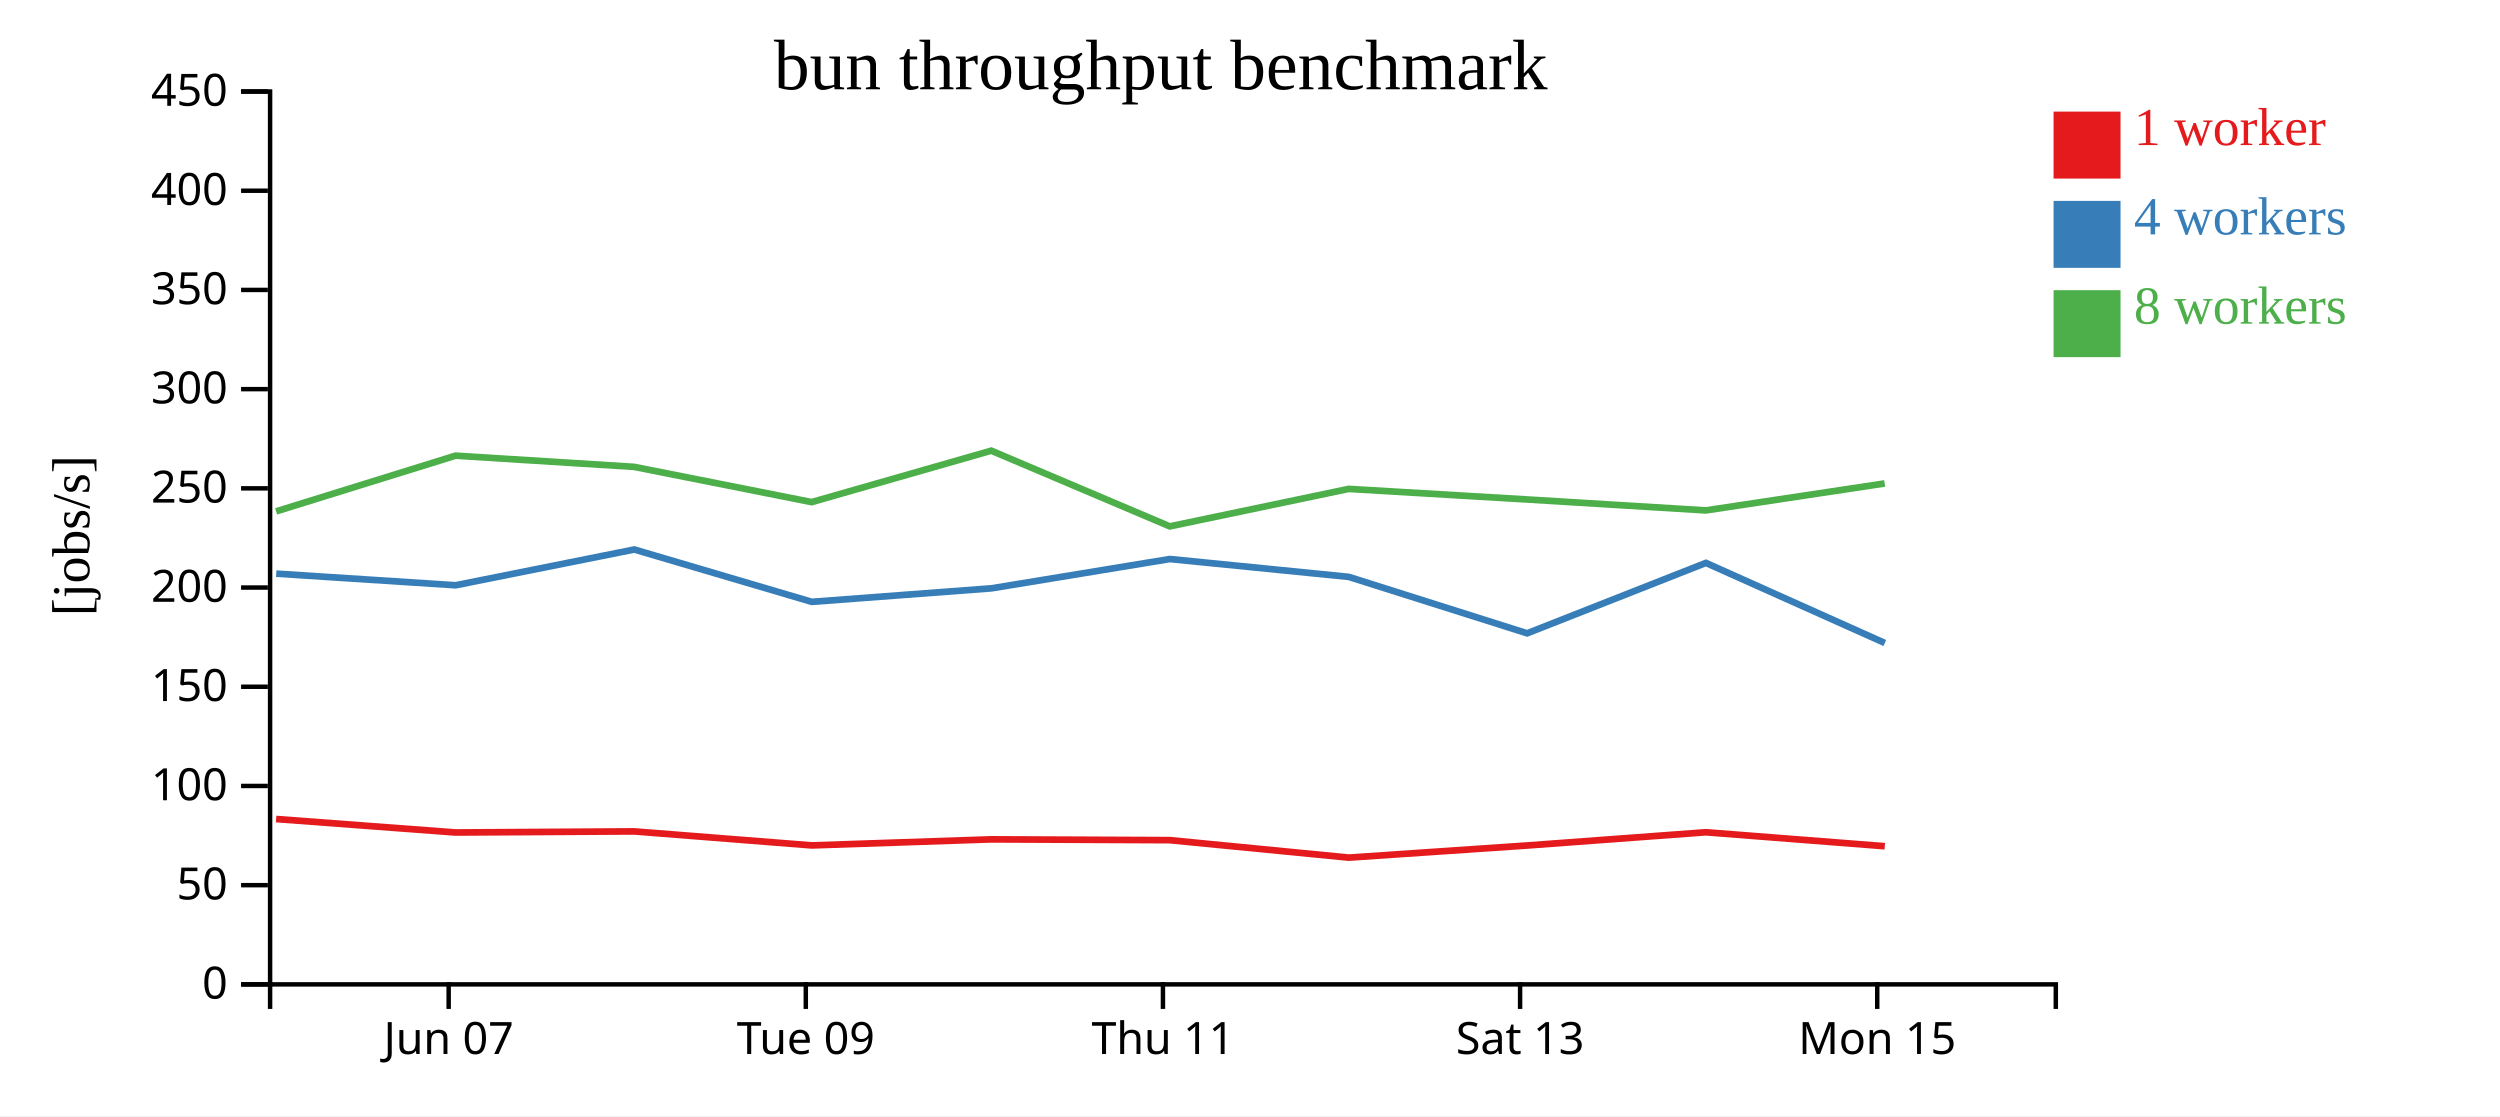
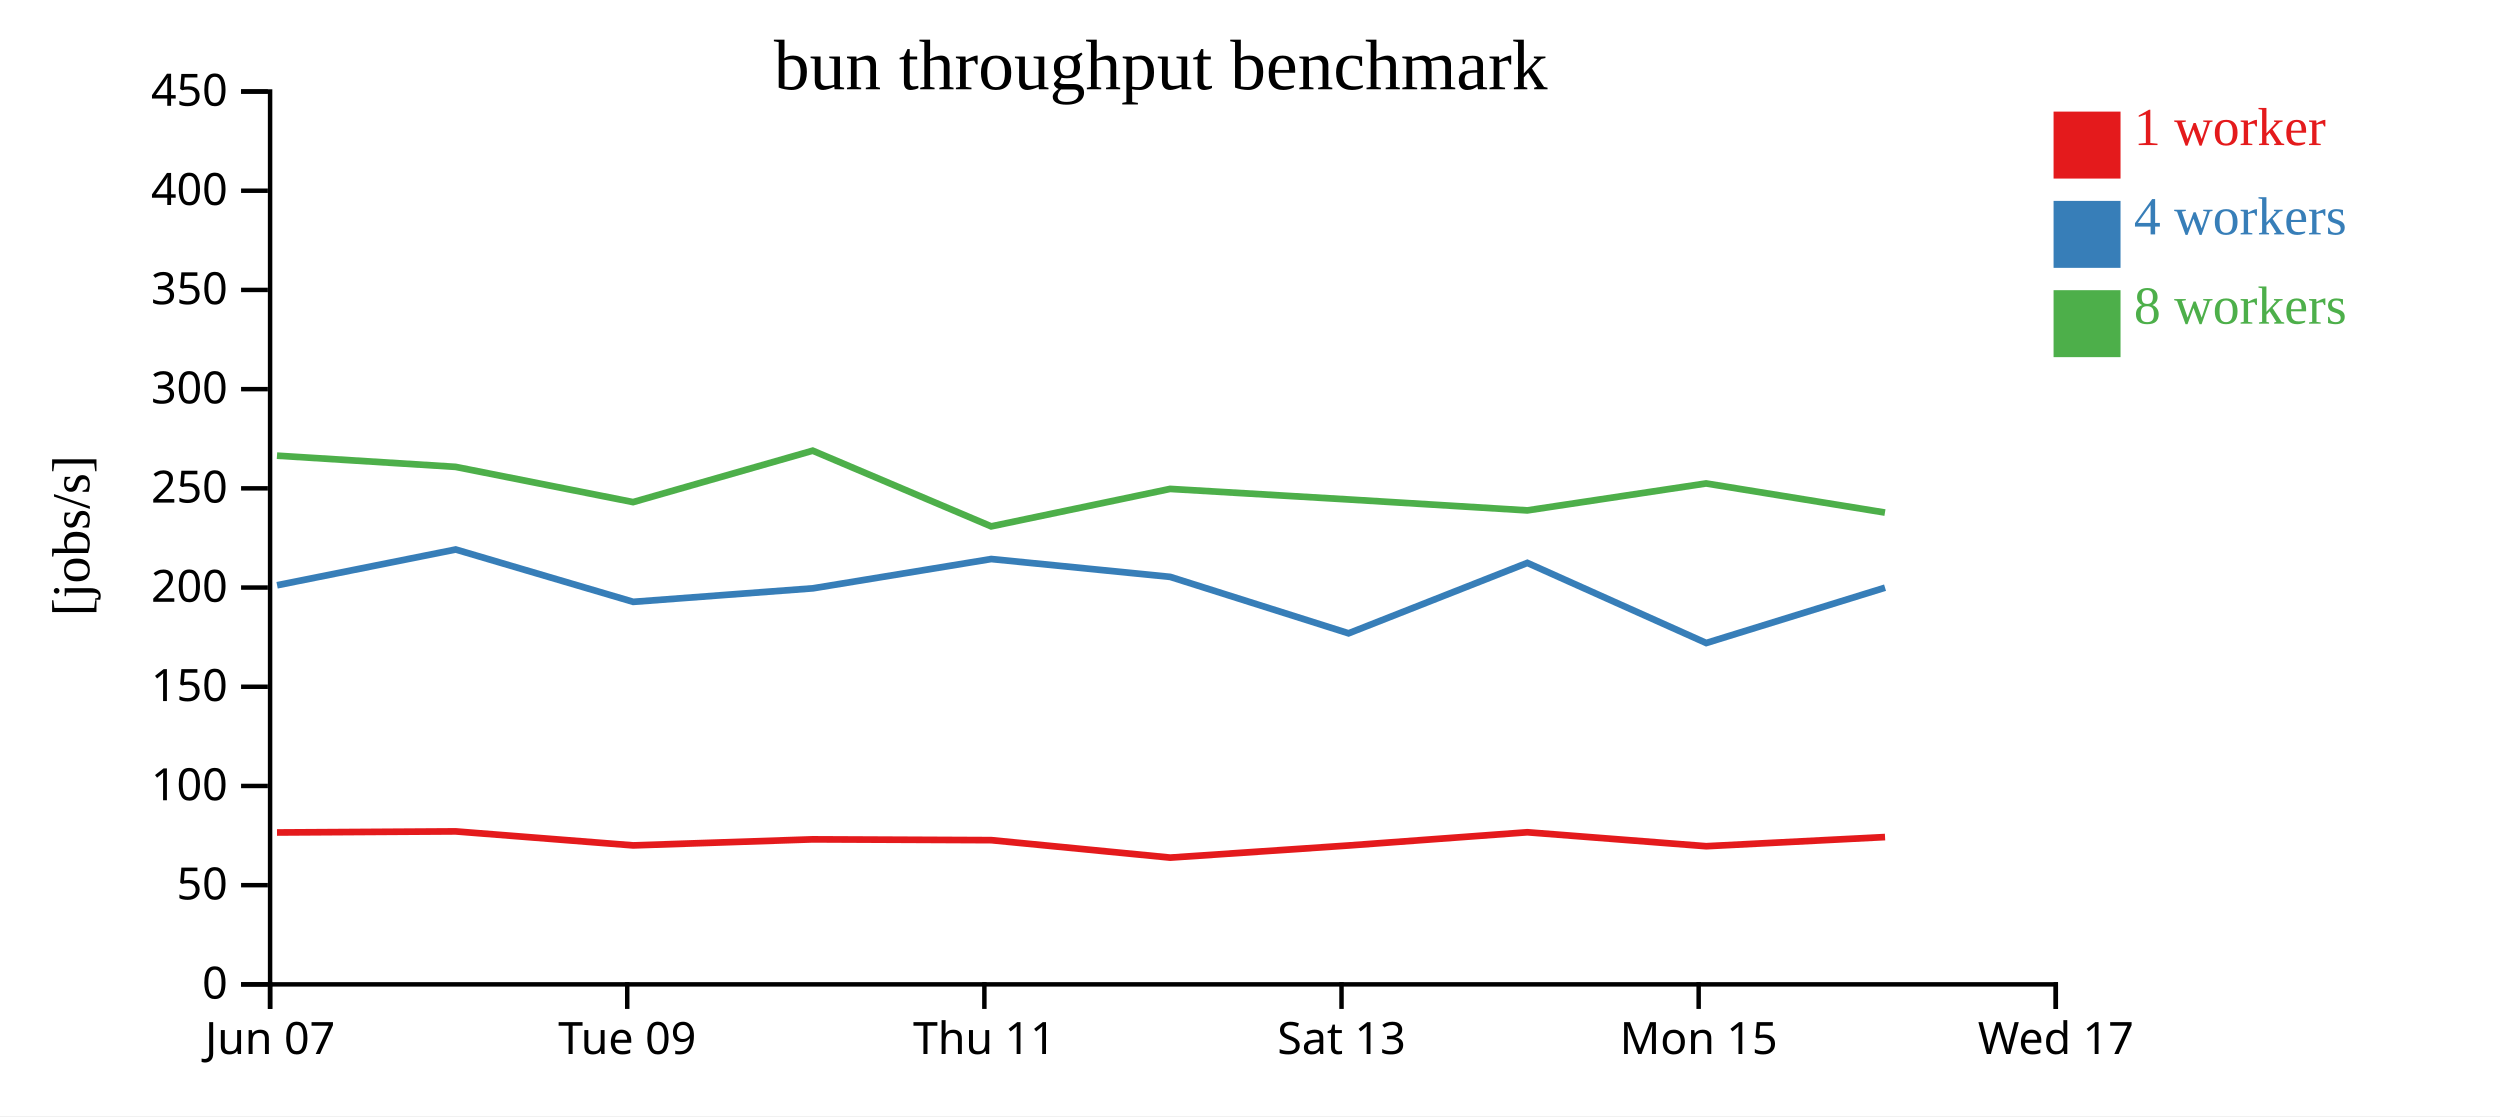
<svg xmlns="http://www.w3.org/2000/svg" width="560" height="250">
  <rect width="100%" height="100%" fill="white" />
  <g transform="translate(60,20)">
    <g transform="translate(0,200)" fill="none" font-size="10" font-family="sans-serif" text-anchor="middle">
      <path class="domain" stroke="currentColor" d="M0.5,6V0.5H400.5V6" />
-       <g class="tick" opacity="1" transform="translate(40.5,0)">
+       <g class="tick" opacity="1" transform="translate(0.5,0)">
        <line stroke="currentColor" y2="6" />
        <text fill="currentColor" y="9" dy="0.71em">Jun 07</text>
      </g>
-       <g class="tick" opacity="1" transform="translate(120.5,0)">
+       <g class="tick" opacity="1" transform="translate(80.5,0)">
        <line stroke="currentColor" y2="6" />
        <text fill="currentColor" y="9" dy="0.71em">Tue 09</text>
      </g>
-       <g class="tick" opacity="1" transform="translate(200.5,0)">
+       <g class="tick" opacity="1" transform="translate(160.5,0)">
        <line stroke="currentColor" y2="6" />
        <text fill="currentColor" y="9" dy="0.71em">Thu 11</text>
      </g>
-       <g class="tick" opacity="1" transform="translate(280.5,0)">
+       <g class="tick" opacity="1" transform="translate(240.5,0)">
        <line stroke="currentColor" y2="6" />
        <text fill="currentColor" y="9" dy="0.71em">Sat 13</text>
      </g>
-       <g class="tick" opacity="1" transform="translate(360.5,0)">
+       <g class="tick" opacity="1" transform="translate(320.5,0)">
        <line stroke="currentColor" y2="6" />
        <text fill="currentColor" y="9" dy="0.71em">Mon 15</text>
+       </g>
+       <g class="tick" opacity="1" transform="translate(400.5,0)">
+         <line stroke="currentColor" y2="6" />
+         <text fill="currentColor" y="9" dy="0.71em">Wed 17</text>
      </g>
    </g>
    <g fill="none" font-size="10" font-family="sans-serif" text-anchor="end">
      <path class="domain" stroke="currentColor" d="M-6,200.5H0.5V0.5H-6" />
      <g class="tick" opacity="1" transform="translate(0,200.5)">
        <line stroke="currentColor" x2="-6" />
        <text fill="currentColor" x="-9" dy="0.32em">0</text>
      </g>
      <g class="tick" opacity="1" transform="translate(0,178.2778)">
        <line stroke="currentColor" x2="-6" />
        <text fill="currentColor" x="-9" dy="0.32em">50</text>
      </g>
      <g class="tick" opacity="1" transform="translate(0,156.0556)">
        <line stroke="currentColor" x2="-6" />
        <text fill="currentColor" x="-9" dy="0.32em">100</text>
      </g>
      <g class="tick" opacity="1" transform="translate(0,133.8333)">
        <line stroke="currentColor" x2="-6" />
        <text fill="currentColor" x="-9" dy="0.32em">150</text>
      </g>
      <g class="tick" opacity="1" transform="translate(0,111.6111)">
        <line stroke="currentColor" x2="-6" />
        <text fill="currentColor" x="-9" dy="0.32em">200</text>
      </g>
      <g class="tick" opacity="1" transform="translate(0,89.38889)">
        <line stroke="currentColor" x2="-6" />
        <text fill="currentColor" x="-9" dy="0.32em">250</text>
      </g>
      <g class="tick" opacity="1" transform="translate(0,67.16667)">
        <line stroke="currentColor" x2="-6" />
        <text fill="currentColor" x="-9" dy="0.32em">300</text>
      </g>
      <g class="tick" opacity="1" transform="translate(0,44.94444)">
        <line stroke="currentColor" x2="-6" />
        <text fill="currentColor" x="-9" dy="0.32em">350</text>
      </g>
      <g class="tick" opacity="1" transform="translate(0,22.72222)">
        <line stroke="currentColor" x2="-6" />
        <text fill="currentColor" x="-9" dy="0.32em">400</text>
      </g>
      <g class="tick" opacity="1" transform="translate(0,0.5)">
        <line stroke="currentColor" x2="-6" />
        <text fill="currentColor" x="-9" dy="0.32em">450</text>
      </g>
    </g>
    <text text-anchor="middle" style="font-size: 12px" transform="rotate(-90)" y="-40" x="-100">[jobs/s]</text>
    <text text-anchor="middle" style="font-size: 16px" y="0" x="200">bun throughput benchmark</text>
-     <path class="line" fill="none" stroke="#e41a1c" stroke-width="1.5" d="M1.852,163.462L42.048,166.477L82.062,166.233L121.83,169.37L162,168.016L202.033,168.195L242.124,172.107L282.061,169.391L322.126,166.427L362.191,169.554" />
-     <path class="line" fill="none" stroke="#377eb8" stroke-width="1.5" d="M1.871,108.5L42.066,111.099L82.072,103.087L121.837,114.814L162.115,111.782L202.036,105.222L242.128,109.223L282.076,121.863L322.123,106.09L362.198,124.035" />
-     <path class="line" fill="none" stroke="#4daf4a" stroke-width="1.5" d="M1.852,94.548L42.043,82.069L82.048,84.58L121.806,92.473L162.047,80.952L202.028,97.907L242.102,89.515L282.049,91.88L322.107,94.331L362.162,88.293" />
+     <path class="line" fill="none" stroke="#e41a1c" stroke-width="1.5" d="M2.048,166.477L42.062,166.233L81.83,169.37L122,168.016L162.033,168.195L202.124,172.107L242.061,169.391L282.126,166.427L322.191,169.554L362.251,167.502" />
+     <path class="line" fill="none" stroke="#377eb8" stroke-width="1.5" d="M2.066,111.099L42.072,103.087L81.837,114.814L122.115,111.782L162.036,105.222L202.128,109.223L242.076,121.863L282.123,106.09L322.198,124.035L362.251,111.641" />
+     <path class="line" fill="none" stroke="#4daf4a" stroke-width="1.5" d="M2.043,82.069L42.048,84.58L81.806,92.473L122.047,80.952L162.028,97.907L202.102,89.515L242.049,91.88L282.107,94.331L322.162,88.293L362.231,94.814" />
    <rect class="dot" x="400" y="5" width="15" height="15" style="fill: #e41a1c;" />
    <rect class="dot" x="400" y="25" width="15" height="15" style="fill: #377eb8;" />
    <rect class="dot" x="400" y="45" width="15" height="15" style="fill: #4daf4a;" />
    <text class="label" x="418" y="12.5" style="fill: #e41a1c; alignment-baseline: middle;" text-anchor="left">1 worker</text>
    <text class="label" x="418" y="32.5" style="fill: #377eb8; alignment-baseline: middle;" text-anchor="left">4 workers</text>
    <text class="label" x="418" y="52.5" style="fill: #4daf4a; alignment-baseline: middle;" text-anchor="left">8 workers</text>
  </g>
</svg>
